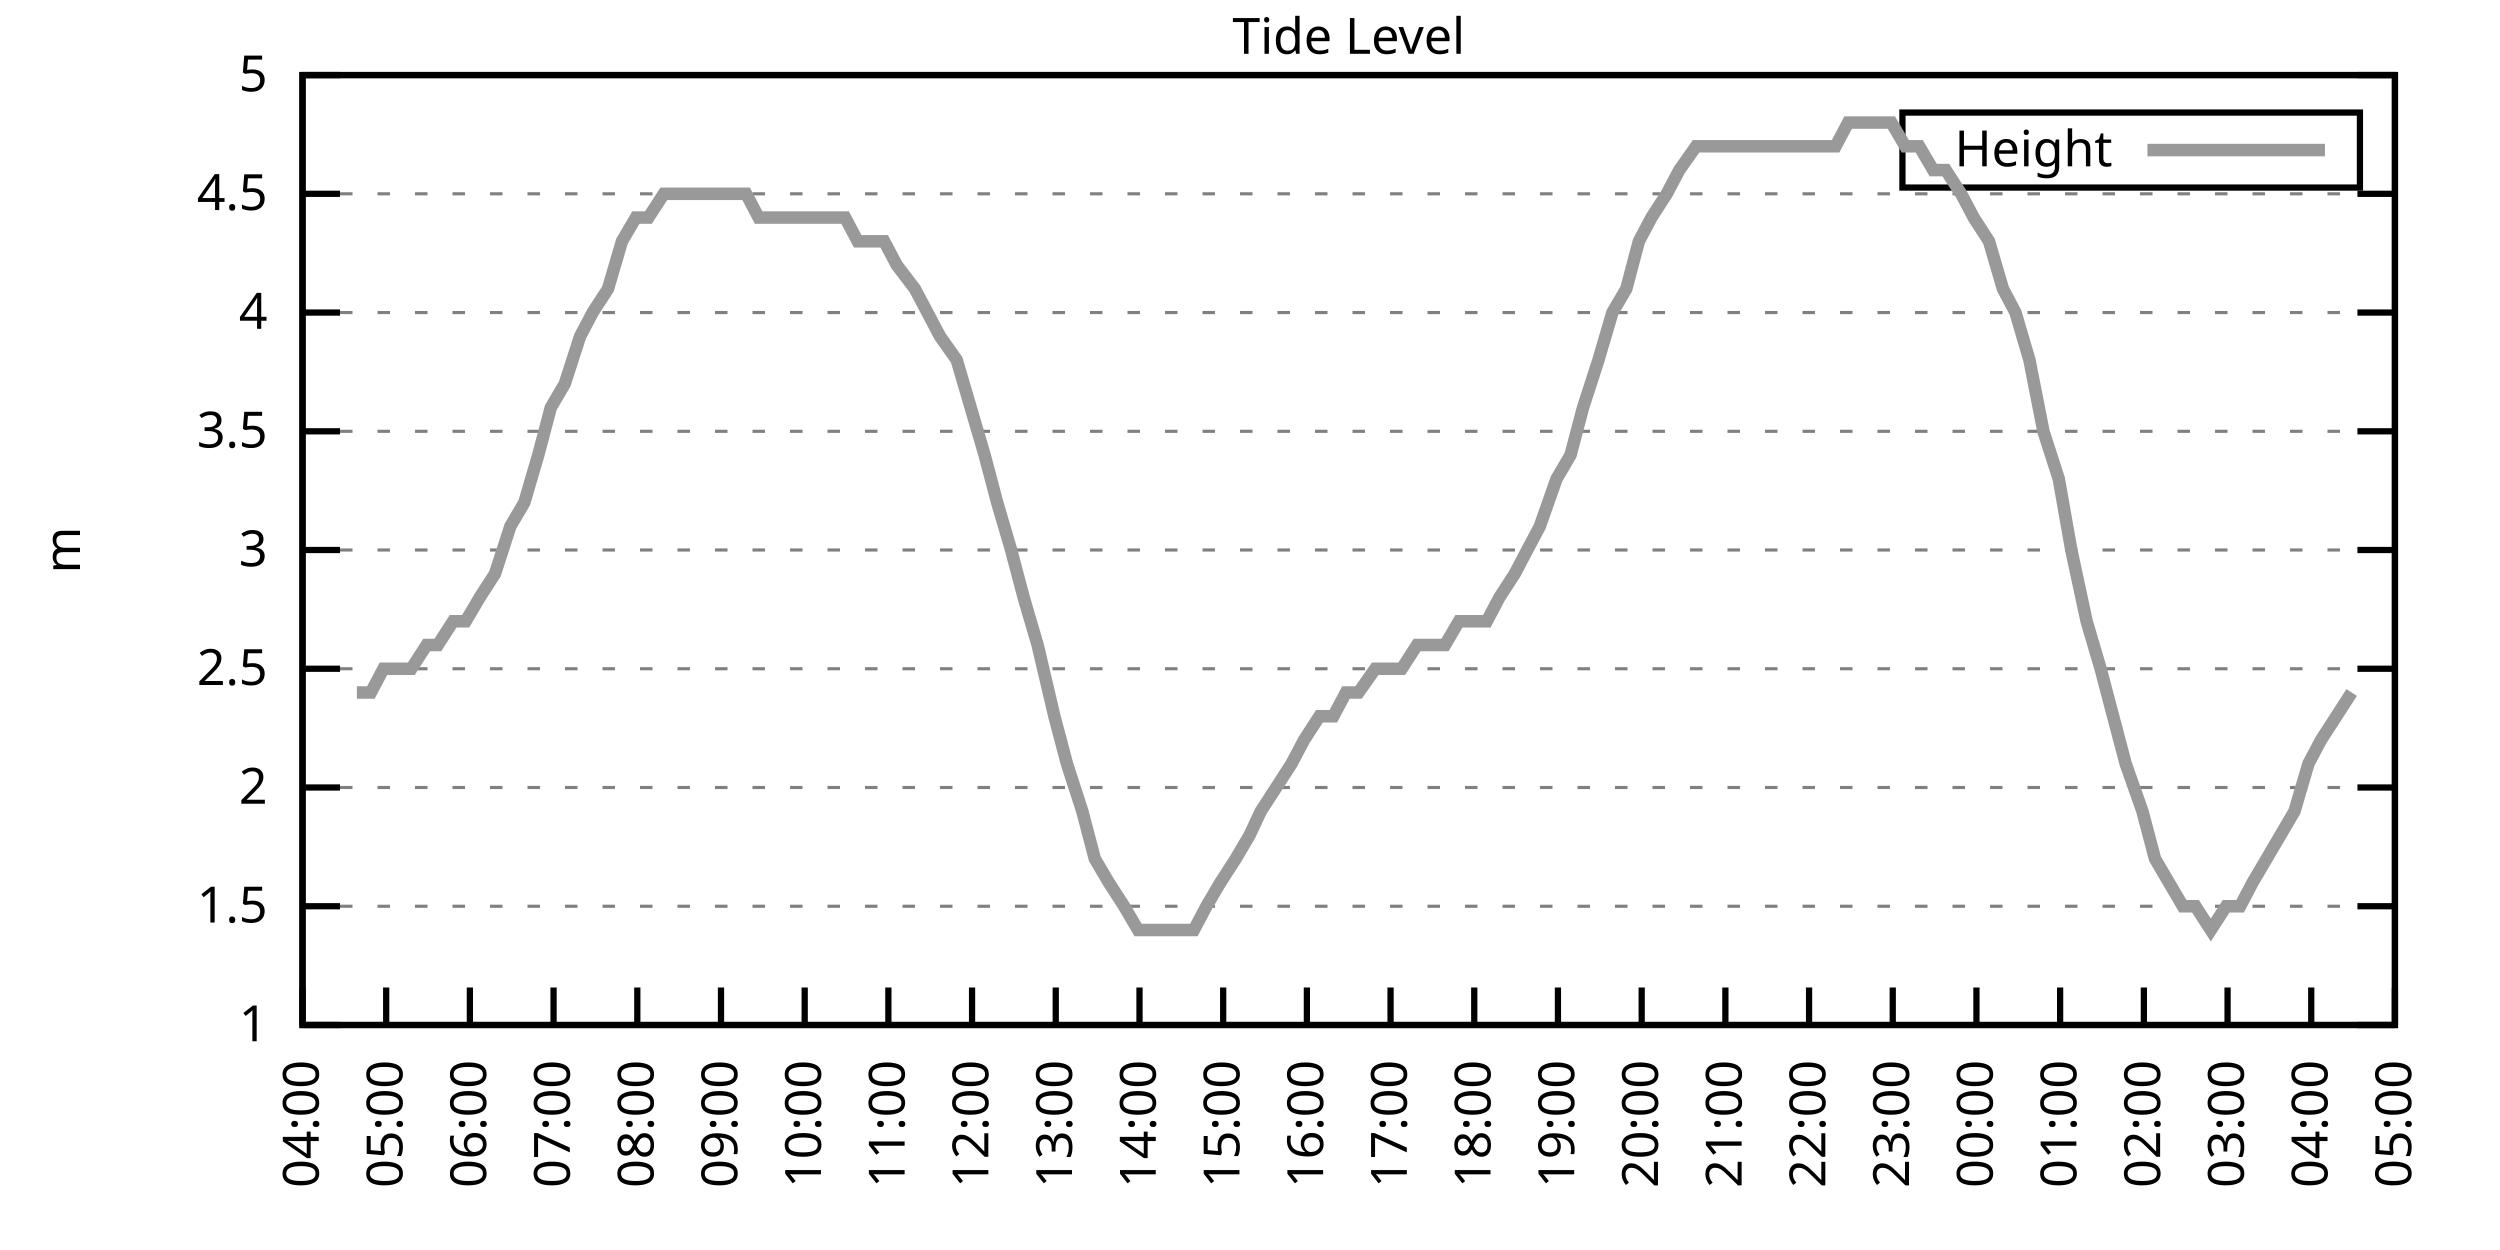
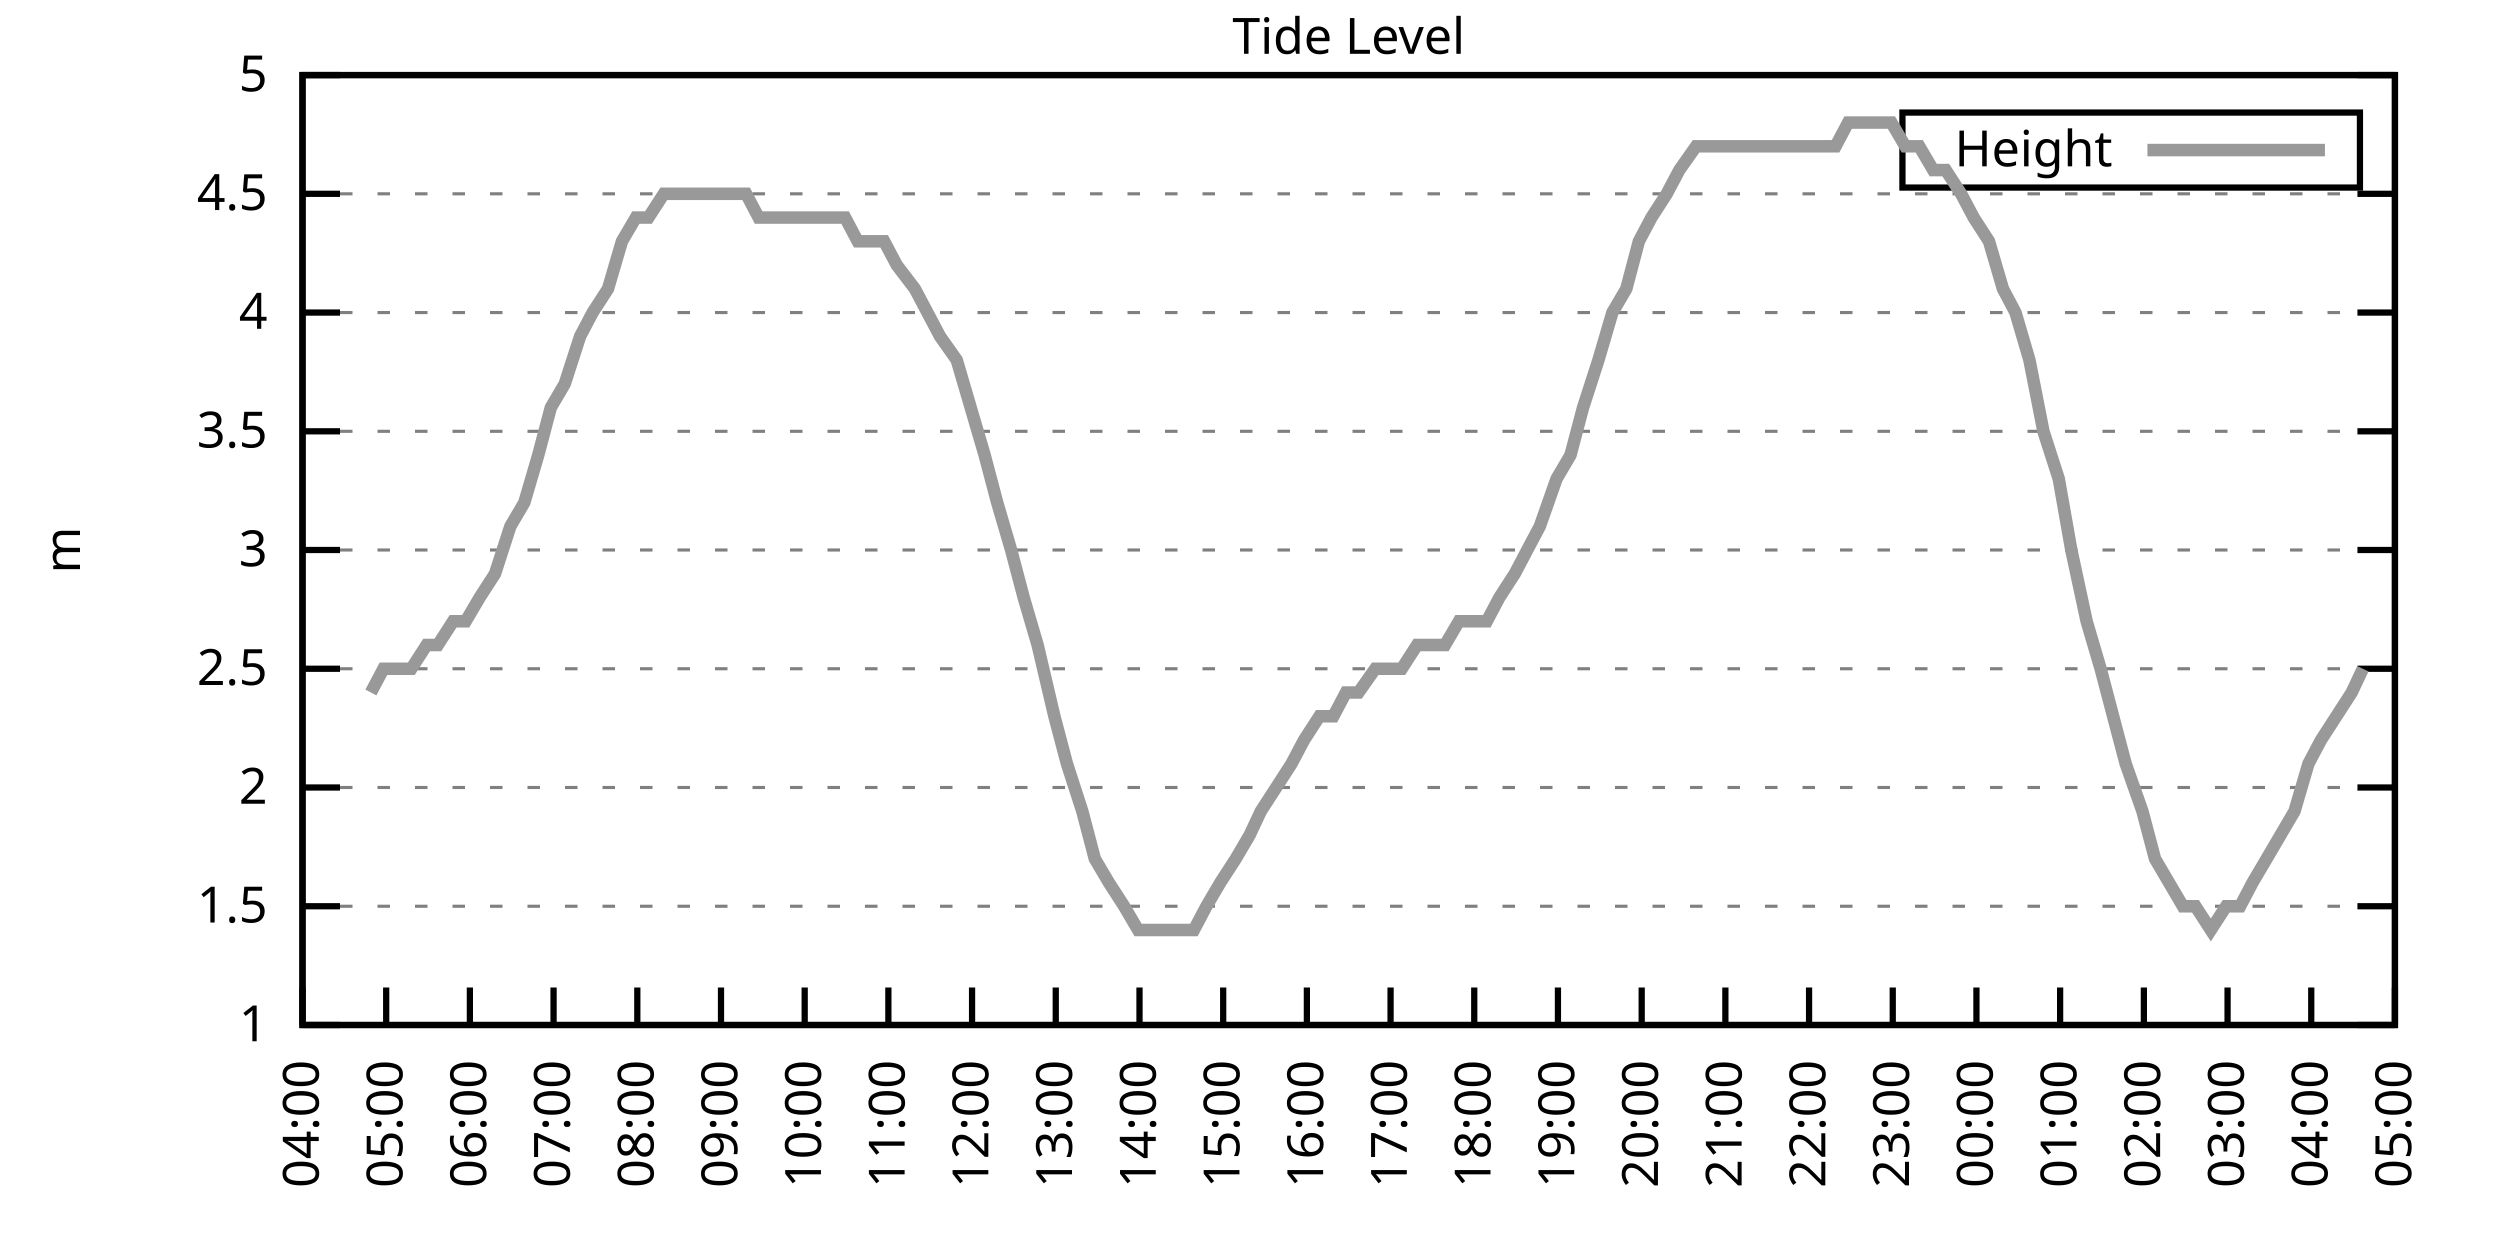
<svg xmlns="http://www.w3.org/2000/svg" xmlns:xlink="http://www.w3.org/1999/xlink" width="400" height="200" viewBox="0 0 400 200">
  <g id="gnuplot_canvas">
    <rect x="0" y="0" width="400" height="200" fill="none" />
    <defs>
      <circle id="gpDot" r="0.5" stroke-width="0.5" stroke="currentColor" />
      <path id="gpPt0" stroke-width="0.333" stroke="currentColor" d="M-1,0 h2 M0,-1 v2" />
      <path id="gpPt1" stroke-width="0.333" stroke="currentColor" d="M-1,-1 L1,1 M1,-1 L-1,1" />
      <path id="gpPt2" stroke-width="0.333" stroke="currentColor" d="M-1,0 L1,0 M0,-1 L0,1 M-1,-1 L1,1 M-1,1 L1,-1" />
      <rect id="gpPt3" stroke-width="0.333" stroke="currentColor" x="-1" y="-1" width="2" height="2" />
      <rect id="gpPt4" stroke-width="0.333" stroke="currentColor" fill="currentColor" x="-1" y="-1" width="2" height="2" />
      <circle id="gpPt5" stroke-width="0.333" stroke="currentColor" cx="0" cy="0" r="1" />
      <use xlink:href="#gpPt5" id="gpPt6" fill="currentColor" stroke="none" />
      <path id="gpPt7" stroke-width="0.333" stroke="currentColor" d="M0,-1.33 L-1.33,0.67 L1.33,0.67 z" />
      <use xlink:href="#gpPt7" id="gpPt8" fill="currentColor" stroke="none" />
      <use xlink:href="#gpPt7" id="gpPt9" stroke="currentColor" transform="rotate(180)" />
      <use xlink:href="#gpPt9" id="gpPt10" fill="currentColor" stroke="none" />
      <use xlink:href="#gpPt3" id="gpPt11" stroke="currentColor" transform="rotate(45)" />
      <use xlink:href="#gpPt11" id="gpPt12" fill="currentColor" stroke="none" />
      <path id="gpPt13" stroke-width="0.333" stroke="currentColor" d="M0,1.330 L1.265,0.411 L0.782,-1.067 L-0.782,-1.076 L-1.265,0.411 z" />
      <use xlink:href="#gpPt13" id="gpPt14" fill="currentColor" stroke="none" />
      <filter id="textbox" filterUnits="objectBoundingBox" x="0" y="0" height="1" width="1">
        <feFlood flood-color="white" flood-opacity="1" result="bgnd" />
        <feComposite in="SourceGraphic" in2="bgnd" operator="atop" />
      </filter>
      <filter id="greybox" filterUnits="objectBoundingBox" x="0" y="0" height="1" width="1">
        <feFlood flood-color="lightgrey" flood-opacity="1" result="grey" />
        <feComposite in="SourceGraphic" in2="grey" operator="atop" />
      </filter>
    </defs>
    <g fill="none" color="white" stroke="currentColor" stroke-width="1.00" stroke-linecap="butt" stroke-linejoin="miter">
</g>
    <g fill="none" color="black" stroke="currentColor" stroke-width="1.00" stroke-linecap="butt" stroke-linejoin="miter">
      <g stroke="none" shape-rendering="crispEdges">
        <polygon fill="rgb(255, 255, 255)" points="48.40,164.00 383.18,164.00 383.18,12.02 48.40,12.02 " />
      </g>
    </g>
    <g fill="none" color="black" stroke="currentColor" stroke-width="1.00" stroke-linecap="butt" stroke-linejoin="miter">
</g>
    <g fill="none" color="black" stroke="black" stroke-width="0.50" stroke-linecap="butt" stroke-linejoin="miter">
</g>
    <g fill="none" color="gray" stroke="currentColor" stroke-width="0.50" stroke-linecap="butt" stroke-linejoin="miter">
      <path stroke="gray" stroke-dasharray="2,4" class="gridline" d="M48.40,164.00 L383.19,164.00  " />
    </g>
    <g fill="none" color="gray" stroke="gray" stroke-width="1.00" stroke-linecap="butt" stroke-linejoin="miter">
</g>
    <g fill="none" color="black" stroke="currentColor" stroke-width="1.00" stroke-linecap="butt" stroke-linejoin="miter">
      <path stroke="black" d="M48.40,164.00 L54.40,164.00 M383.19,164.00 L377.19,164.00  " />
      <g transform="translate(42.80,166.60)" stroke="none" fill="black" font-family="Sans" font-size="8.00" text-anchor="end">
        <text>
          <tspan font-family="Sans"> 1</tspan>
        </text>
      </g>
    </g>
    <g fill="none" color="black" stroke="currentColor" stroke-width="1.00" stroke-linecap="butt" stroke-linejoin="miter">
</g>
    <g fill="none" color="black" stroke="black" stroke-width="0.50" stroke-linecap="butt" stroke-linejoin="miter">
</g>
    <g fill="none" color="gray" stroke="currentColor" stroke-width="0.50" stroke-linecap="butt" stroke-linejoin="miter">
      <path stroke="gray" stroke-dasharray="2,4" class="gridline" d="M48.40,145.00 L383.19,145.00  " />
    </g>
    <g fill="none" color="gray" stroke="gray" stroke-width="1.00" stroke-linecap="butt" stroke-linejoin="miter">
</g>
    <g fill="none" color="black" stroke="currentColor" stroke-width="1.00" stroke-linecap="butt" stroke-linejoin="miter">
      <path stroke="black" d="M48.40,145.00 L54.40,145.00 M383.19,145.00 L377.19,145.00  " />
      <g transform="translate(42.80,147.60)" stroke="none" fill="black" font-family="Sans" font-size="8.00" text-anchor="end">
        <text>
          <tspan font-family="Sans"> 1.5</tspan>
        </text>
      </g>
    </g>
    <g fill="none" color="black" stroke="currentColor" stroke-width="1.00" stroke-linecap="butt" stroke-linejoin="miter">
</g>
    <g fill="none" color="black" stroke="black" stroke-width="0.50" stroke-linecap="butt" stroke-linejoin="miter">
</g>
    <g fill="none" color="gray" stroke="currentColor" stroke-width="0.50" stroke-linecap="butt" stroke-linejoin="miter">
      <path stroke="gray" stroke-dasharray="2,4" class="gridline" d="M48.40,126.00 L383.19,126.00  " />
    </g>
    <g fill="none" color="gray" stroke="gray" stroke-width="1.00" stroke-linecap="butt" stroke-linejoin="miter">
</g>
    <g fill="none" color="black" stroke="currentColor" stroke-width="1.00" stroke-linecap="butt" stroke-linejoin="miter">
      <path stroke="black" d="M48.40,126.00 L54.40,126.00 M383.19,126.00 L377.19,126.00  " />
      <g transform="translate(42.80,128.60)" stroke="none" fill="black" font-family="Sans" font-size="8.00" text-anchor="end">
        <text>
          <tspan font-family="Sans"> 2</tspan>
        </text>
      </g>
    </g>
    <g fill="none" color="black" stroke="currentColor" stroke-width="1.00" stroke-linecap="butt" stroke-linejoin="miter">
</g>
    <g fill="none" color="black" stroke="black" stroke-width="0.50" stroke-linecap="butt" stroke-linejoin="miter">
</g>
    <g fill="none" color="gray" stroke="currentColor" stroke-width="0.50" stroke-linecap="butt" stroke-linejoin="miter">
      <path stroke="gray" stroke-dasharray="2,4" class="gridline" d="M48.40,107.00 L383.19,107.00  " />
    </g>
    <g fill="none" color="gray" stroke="gray" stroke-width="1.00" stroke-linecap="butt" stroke-linejoin="miter">
</g>
    <g fill="none" color="black" stroke="currentColor" stroke-width="1.00" stroke-linecap="butt" stroke-linejoin="miter">
      <path stroke="black" d="M48.40,107.00 L54.40,107.00 M383.19,107.00 L377.19,107.00  " />
      <g transform="translate(42.80,109.60)" stroke="none" fill="black" font-family="Sans" font-size="8.00" text-anchor="end">
        <text>
          <tspan font-family="Sans"> 2.5</tspan>
        </text>
      </g>
    </g>
    <g fill="none" color="black" stroke="currentColor" stroke-width="1.00" stroke-linecap="butt" stroke-linejoin="miter">
</g>
    <g fill="none" color="black" stroke="black" stroke-width="0.50" stroke-linecap="butt" stroke-linejoin="miter">
</g>
    <g fill="none" color="gray" stroke="currentColor" stroke-width="0.50" stroke-linecap="butt" stroke-linejoin="miter">
      <path stroke="gray" stroke-dasharray="2,4" class="gridline" d="M48.40,88.00 L383.19,88.00  " />
    </g>
    <g fill="none" color="gray" stroke="gray" stroke-width="1.00" stroke-linecap="butt" stroke-linejoin="miter">
</g>
    <g fill="none" color="black" stroke="currentColor" stroke-width="1.00" stroke-linecap="butt" stroke-linejoin="miter">
      <path stroke="black" d="M48.40,88.00 L54.40,88.00 M383.19,88.00 L377.19,88.00  " />
      <g transform="translate(42.80,90.60)" stroke="none" fill="black" font-family="Sans" font-size="8.00" text-anchor="end">
        <text>
          <tspan font-family="Sans"> 3</tspan>
        </text>
      </g>
    </g>
    <g fill="none" color="black" stroke="currentColor" stroke-width="1.00" stroke-linecap="butt" stroke-linejoin="miter">
</g>
    <g fill="none" color="black" stroke="black" stroke-width="0.50" stroke-linecap="butt" stroke-linejoin="miter">
</g>
    <g fill="none" color="gray" stroke="currentColor" stroke-width="0.50" stroke-linecap="butt" stroke-linejoin="miter">
      <path stroke="gray" stroke-dasharray="2,4" class="gridline" d="M48.40,69.01 L383.19,69.01  " />
    </g>
    <g fill="none" color="gray" stroke="gray" stroke-width="1.00" stroke-linecap="butt" stroke-linejoin="miter">
</g>
    <g fill="none" color="black" stroke="currentColor" stroke-width="1.00" stroke-linecap="butt" stroke-linejoin="miter">
      <path stroke="black" d="M48.40,69.01 L54.40,69.01 M383.19,69.01 L377.19,69.01  " />
      <g transform="translate(42.80,71.61)" stroke="none" fill="black" font-family="Sans" font-size="8.00" text-anchor="end">
        <text>
          <tspan font-family="Sans"> 3.5</tspan>
        </text>
      </g>
    </g>
    <g fill="none" color="black" stroke="currentColor" stroke-width="1.00" stroke-linecap="butt" stroke-linejoin="miter">
</g>
    <g fill="none" color="black" stroke="black" stroke-width="0.50" stroke-linecap="butt" stroke-linejoin="miter">
</g>
    <g fill="none" color="gray" stroke="currentColor" stroke-width="0.50" stroke-linecap="butt" stroke-linejoin="miter">
      <path stroke="gray" stroke-dasharray="2,4" class="gridline" d="M48.40,50.01 L383.19,50.01  " />
    </g>
    <g fill="none" color="gray" stroke="gray" stroke-width="1.00" stroke-linecap="butt" stroke-linejoin="miter">
</g>
    <g fill="none" color="black" stroke="currentColor" stroke-width="1.00" stroke-linecap="butt" stroke-linejoin="miter">
      <path stroke="black" d="M48.40,50.01 L54.40,50.01 M383.19,50.01 L377.19,50.01  " />
      <g transform="translate(42.80,52.61)" stroke="none" fill="black" font-family="Sans" font-size="8.00" text-anchor="end">
        <text>
          <tspan font-family="Sans"> 4</tspan>
        </text>
      </g>
    </g>
    <g fill="none" color="black" stroke="currentColor" stroke-width="1.00" stroke-linecap="butt" stroke-linejoin="miter">
</g>
    <g fill="none" color="black" stroke="black" stroke-width="0.50" stroke-linecap="butt" stroke-linejoin="miter">
</g>
    <g fill="none" color="gray" stroke="currentColor" stroke-width="0.50" stroke-linecap="butt" stroke-linejoin="miter">
      <path stroke="gray" stroke-dasharray="2,4" class="gridline" d="M48.40,31.01 L383.19,31.01  " />
    </g>
    <g fill="none" color="gray" stroke="gray" stroke-width="1.00" stroke-linecap="butt" stroke-linejoin="miter">
</g>
    <g fill="none" color="black" stroke="currentColor" stroke-width="1.00" stroke-linecap="butt" stroke-linejoin="miter">
      <path stroke="black" d="M48.40,31.01 L54.40,31.01 M383.19,31.01 L377.19,31.01  " />
      <g transform="translate(42.80,33.61)" stroke="none" fill="black" font-family="Sans" font-size="8.00" text-anchor="end">
        <text>
          <tspan font-family="Sans"> 4.5</tspan>
        </text>
      </g>
    </g>
    <g fill="none" color="black" stroke="currentColor" stroke-width="1.00" stroke-linecap="butt" stroke-linejoin="miter">
</g>
    <g fill="none" color="black" stroke="black" stroke-width="0.50" stroke-linecap="butt" stroke-linejoin="miter">
</g>
    <g fill="none" color="gray" stroke="currentColor" stroke-width="0.50" stroke-linecap="butt" stroke-linejoin="miter">
      <path stroke="gray" stroke-dasharray="2,4" class="gridline" d="M48.40,12.01 L383.19,12.01  " />
    </g>
    <g fill="none" color="gray" stroke="gray" stroke-width="1.00" stroke-linecap="butt" stroke-linejoin="miter">
</g>
    <g fill="none" color="black" stroke="currentColor" stroke-width="1.00" stroke-linecap="butt" stroke-linejoin="miter">
      <path stroke="black" d="M48.40,12.01 L54.40,12.01 M383.19,12.01 L377.19,12.01  " />
      <g transform="translate(42.80,14.61)" stroke="none" fill="black" font-family="Sans" font-size="8.00" text-anchor="end">
        <text>
          <tspan font-family="Sans"> 5</tspan>
        </text>
      </g>
    </g>
    <g fill="none" color="black" stroke="currentColor" stroke-width="1.00" stroke-linecap="butt" stroke-linejoin="miter">
      <path stroke="black" d="M48.40,164.00 L48.40,158.00  " />
      <g transform="translate(51.00,169.60) rotate(270.00)" stroke="none" fill="black" font-family="Sans" font-size="8.00" text-anchor="end">
        <text>
          <tspan font-family="Sans">04:00</tspan>
        </text>
      </g>
    </g>
    <g fill="none" color="black" stroke="currentColor" stroke-width="1.00" stroke-linecap="butt" stroke-linejoin="miter">
      <path stroke="black" d="M61.79,164.00 L61.79,158.00  " />
      <g transform="translate(64.39,169.60) rotate(270.00)" stroke="none" fill="black" font-family="Sans" font-size="8.00" text-anchor="end">
        <text>
          <tspan font-family="Sans">05:00</tspan>
        </text>
      </g>
    </g>
    <g fill="none" color="black" stroke="currentColor" stroke-width="1.00" stroke-linecap="butt" stroke-linejoin="miter">
      <path stroke="black" d="M75.18,164.00 L75.18,158.00  " />
      <g transform="translate(77.78,169.60) rotate(270.00)" stroke="none" fill="black" font-family="Sans" font-size="8.00" text-anchor="end">
        <text>
          <tspan font-family="Sans">06:00</tspan>
        </text>
      </g>
    </g>
    <g fill="none" color="black" stroke="currentColor" stroke-width="1.00" stroke-linecap="butt" stroke-linejoin="miter">
      <path stroke="black" d="M88.57,164.00 L88.57,158.00  " />
      <g transform="translate(91.17,169.60) rotate(270.00)" stroke="none" fill="black" font-family="Sans" font-size="8.00" text-anchor="end">
        <text>
          <tspan font-family="Sans">07:00</tspan>
        </text>
      </g>
    </g>
    <g fill="none" color="black" stroke="currentColor" stroke-width="1.00" stroke-linecap="butt" stroke-linejoin="miter">
      <path stroke="black" d="M101.97,164.00 L101.97,158.00  " />
      <g transform="translate(104.57,169.60) rotate(270.00)" stroke="none" fill="black" font-family="Sans" font-size="8.00" text-anchor="end">
        <text>
          <tspan font-family="Sans">08:00</tspan>
        </text>
      </g>
    </g>
    <g fill="none" color="black" stroke="currentColor" stroke-width="1.00" stroke-linecap="butt" stroke-linejoin="miter">
      <path stroke="black" d="M115.36,164.00 L115.36,158.00  " />
      <g transform="translate(117.96,169.60) rotate(270.00)" stroke="none" fill="black" font-family="Sans" font-size="8.00" text-anchor="end">
        <text>
          <tspan font-family="Sans">09:00</tspan>
        </text>
      </g>
    </g>
    <g fill="none" color="black" stroke="currentColor" stroke-width="1.00" stroke-linecap="butt" stroke-linejoin="miter">
      <path stroke="black" d="M128.75,164.00 L128.75,158.00  " />
      <g transform="translate(131.35,169.60) rotate(270.00)" stroke="none" fill="black" font-family="Sans" font-size="8.00" text-anchor="end">
        <text>
          <tspan font-family="Sans">10:00</tspan>
        </text>
      </g>
    </g>
    <g fill="none" color="black" stroke="currentColor" stroke-width="1.00" stroke-linecap="butt" stroke-linejoin="miter">
      <path stroke="black" d="M142.14,164.00 L142.14,158.00  " />
      <g transform="translate(144.74,169.60) rotate(270.00)" stroke="none" fill="black" font-family="Sans" font-size="8.00" text-anchor="end">
        <text>
          <tspan font-family="Sans">11:00</tspan>
        </text>
      </g>
    </g>
    <g fill="none" color="black" stroke="currentColor" stroke-width="1.00" stroke-linecap="butt" stroke-linejoin="miter">
      <path stroke="black" d="M155.53,164.00 L155.53,158.00  " />
      <g transform="translate(158.13,169.60) rotate(270.00)" stroke="none" fill="black" font-family="Sans" font-size="8.00" text-anchor="end">
        <text>
          <tspan font-family="Sans">12:00</tspan>
        </text>
      </g>
    </g>
    <g fill="none" color="black" stroke="currentColor" stroke-width="1.00" stroke-linecap="butt" stroke-linejoin="miter">
      <path stroke="black" d="M168.92,164.00 L168.92,158.00  " />
      <g transform="translate(171.52,169.60) rotate(270.00)" stroke="none" fill="black" font-family="Sans" font-size="8.00" text-anchor="end">
        <text>
          <tspan font-family="Sans">13:00</tspan>
        </text>
      </g>
    </g>
    <g fill="none" color="black" stroke="currentColor" stroke-width="1.00" stroke-linecap="butt" stroke-linejoin="miter">
      <path stroke="black" d="M182.32,164.00 L182.32,158.00  " />
      <g transform="translate(184.92,169.60) rotate(270.00)" stroke="none" fill="black" font-family="Sans" font-size="8.00" text-anchor="end">
        <text>
          <tspan font-family="Sans">14:00</tspan>
        </text>
      </g>
    </g>
    <g fill="none" color="black" stroke="currentColor" stroke-width="1.00" stroke-linecap="butt" stroke-linejoin="miter">
      <path stroke="black" d="M195.71,164.00 L195.71,158.00  " />
      <g transform="translate(198.31,169.60) rotate(270.00)" stroke="none" fill="black" font-family="Sans" font-size="8.00" text-anchor="end">
        <text>
          <tspan font-family="Sans">15:00</tspan>
        </text>
      </g>
    </g>
    <g fill="none" color="black" stroke="currentColor" stroke-width="1.00" stroke-linecap="butt" stroke-linejoin="miter">
      <path stroke="black" d="M209.10,164.00 L209.10,158.00  " />
      <g transform="translate(211.70,169.60) rotate(270.00)" stroke="none" fill="black" font-family="Sans" font-size="8.00" text-anchor="end">
        <text>
          <tspan font-family="Sans">16:00</tspan>
        </text>
      </g>
    </g>
    <g fill="none" color="black" stroke="currentColor" stroke-width="1.00" stroke-linecap="butt" stroke-linejoin="miter">
      <path stroke="black" d="M222.49,164.00 L222.49,158.00  " />
      <g transform="translate(225.09,169.60) rotate(270.00)" stroke="none" fill="black" font-family="Sans" font-size="8.00" text-anchor="end">
        <text>
          <tspan font-family="Sans">17:00</tspan>
        </text>
      </g>
    </g>
    <g fill="none" color="black" stroke="currentColor" stroke-width="1.00" stroke-linecap="butt" stroke-linejoin="miter">
      <path stroke="black" d="M235.88,164.00 L235.88,158.00  " />
      <g transform="translate(238.48,169.60) rotate(270.00)" stroke="none" fill="black" font-family="Sans" font-size="8.00" text-anchor="end">
        <text>
          <tspan font-family="Sans">18:00</tspan>
        </text>
      </g>
    </g>
    <g fill="none" color="black" stroke="currentColor" stroke-width="1.00" stroke-linecap="butt" stroke-linejoin="miter">
      <path stroke="black" d="M249.27,164.00 L249.27,158.00  " />
      <g transform="translate(251.87,169.60) rotate(270.00)" stroke="none" fill="black" font-family="Sans" font-size="8.00" text-anchor="end">
        <text>
          <tspan font-family="Sans">19:00</tspan>
        </text>
      </g>
    </g>
    <g fill="none" color="black" stroke="currentColor" stroke-width="1.00" stroke-linecap="butt" stroke-linejoin="miter">
      <path stroke="black" d="M262.67,164.00 L262.67,158.00  " />
      <g transform="translate(265.27,169.60) rotate(270.00)" stroke="none" fill="black" font-family="Sans" font-size="8.00" text-anchor="end">
        <text>
          <tspan font-family="Sans">20:00</tspan>
        </text>
      </g>
    </g>
    <g fill="none" color="black" stroke="currentColor" stroke-width="1.00" stroke-linecap="butt" stroke-linejoin="miter">
      <path stroke="black" d="M276.06,164.00 L276.06,158.00  " />
      <g transform="translate(278.66,169.60) rotate(270.00)" stroke="none" fill="black" font-family="Sans" font-size="8.00" text-anchor="end">
        <text>
          <tspan font-family="Sans">21:00</tspan>
        </text>
      </g>
    </g>
    <g fill="none" color="black" stroke="currentColor" stroke-width="1.00" stroke-linecap="butt" stroke-linejoin="miter">
      <path stroke="black" d="M289.45,164.00 L289.45,158.00  " />
      <g transform="translate(292.05,169.60) rotate(270.00)" stroke="none" fill="black" font-family="Sans" font-size="8.00" text-anchor="end">
        <text>
          <tspan font-family="Sans">22:00</tspan>
        </text>
      </g>
    </g>
    <g fill="none" color="black" stroke="currentColor" stroke-width="1.00" stroke-linecap="butt" stroke-linejoin="miter">
      <path stroke="black" d="M302.84,164.00 L302.84,158.00  " />
      <g transform="translate(305.44,169.60) rotate(270.00)" stroke="none" fill="black" font-family="Sans" font-size="8.00" text-anchor="end">
        <text>
          <tspan font-family="Sans">23:00</tspan>
        </text>
      </g>
    </g>
    <g fill="none" color="black" stroke="currentColor" stroke-width="1.00" stroke-linecap="butt" stroke-linejoin="miter">
      <path stroke="black" d="M316.23,164.00 L316.23,158.00  " />
      <g transform="translate(318.83,169.60) rotate(270.00)" stroke="none" fill="black" font-family="Sans" font-size="8.00" text-anchor="end">
        <text>
          <tspan font-family="Sans">00:00</tspan>
        </text>
      </g>
    </g>
    <g fill="none" color="black" stroke="currentColor" stroke-width="1.00" stroke-linecap="butt" stroke-linejoin="miter">
      <path stroke="black" d="M329.62,164.00 L329.62,158.00  " />
      <g transform="translate(332.22,169.60) rotate(270.00)" stroke="none" fill="black" font-family="Sans" font-size="8.00" text-anchor="end">
        <text>
          <tspan font-family="Sans">01:00</tspan>
        </text>
      </g>
    </g>
    <g fill="none" color="black" stroke="currentColor" stroke-width="1.00" stroke-linecap="butt" stroke-linejoin="miter">
      <path stroke="black" d="M343.02,164.00 L343.02,158.00  " />
      <g transform="translate(345.62,169.60) rotate(270.00)" stroke="none" fill="black" font-family="Sans" font-size="8.00" text-anchor="end">
        <text>
          <tspan font-family="Sans">02:00</tspan>
        </text>
      </g>
    </g>
    <g fill="none" color="black" stroke="currentColor" stroke-width="1.00" stroke-linecap="butt" stroke-linejoin="miter">
      <path stroke="black" d="M356.41,164.00 L356.41,158.00  " />
      <g transform="translate(359.01,169.60) rotate(270.00)" stroke="none" fill="black" font-family="Sans" font-size="8.00" text-anchor="end">
        <text>
          <tspan font-family="Sans">03:00</tspan>
        </text>
      </g>
    </g>
    <g fill="none" color="black" stroke="currentColor" stroke-width="1.00" stroke-linecap="butt" stroke-linejoin="miter">
      <path stroke="black" d="M369.80,164.00 L369.80,158.00  " />
      <g transform="translate(372.40,169.60) rotate(270.00)" stroke="none" fill="black" font-family="Sans" font-size="8.00" text-anchor="end">
        <text>
          <tspan font-family="Sans">04:00</tspan>
        </text>
      </g>
    </g>
    <g fill="none" color="black" stroke="currentColor" stroke-width="1.00" stroke-linecap="butt" stroke-linejoin="miter">
      <path stroke="black" d="M383.19,164.00 L383.19,158.00  " />
      <g transform="translate(385.79,169.60) rotate(270.00)" stroke="none" fill="black" font-family="Sans" font-size="8.00" text-anchor="end">
        <text>
          <tspan font-family="Sans">05:00</tspan>
        </text>
      </g>
    </g>
    <g fill="none" color="black" stroke="currentColor" stroke-width="1.00" stroke-linecap="butt" stroke-linejoin="miter">
</g>
    <g fill="none" color="black" stroke="currentColor" stroke-width="1.00" stroke-linecap="butt" stroke-linejoin="miter">
      <path stroke="black" d="M48.40,12.01 L48.40,164.00 L383.19,164.00 L383.19,12.01 L48.40,12.01 Z  " />
    </g>
    <g fill="none" color="black" stroke="currentColor" stroke-width="1.00" stroke-linecap="butt" stroke-linejoin="miter">
</g>
    <g fill="none" color="black" stroke="currentColor" stroke-width="1.00" stroke-linecap="butt" stroke-linejoin="miter">
      <path stroke="black" d="M304.39,30.01 L304.39,18.01 L377.59,18.01 L377.59,30.01 L304.39,30.01 Z  " />
    </g>
    <g id="Tide_level_plot_1">
      <g fill="none" color="white" stroke="black" stroke-width="2.00" stroke-linecap="butt" stroke-linejoin="miter">
</g>
      <g fill="none" color="black" stroke="currentColor" stroke-width="2.00" stroke-linecap="butt" stroke-linejoin="miter">
        <g transform="translate(337.99,26.61)" stroke="none" fill="black" font-family="Sans" font-size="8.00" text-anchor="end">
          <text>
            <tspan font-family="Sans">Height</tspan>
          </text>
        </g>
      </g>
      <g fill="none" color="black" stroke="currentColor" stroke-width="2.00" stroke-linecap="butt" stroke-linejoin="miter">
-         <path stroke="rgb(153, 153, 153)" d="M343.59,24.01 L371.99,24.01 M57.10,110.80 L59.34,110.80 L61.35,107.00 L63.80,107.00 L65.81,107.00 L68.26,103.20   L70.05,103.20 L72.50,99.40 L74.51,99.40 L76.75,95.60 L79.20,91.80 L81.66,84.21 L83.89,80.41 L86.12,72.81   L88.13,65.21 L90.36,61.41 L92.82,53.81 L94.82,50.01 L97.28,46.21 L99.51,38.61 L101.74,34.81 L103.75,34.81   L106.21,31.01 L108.44,31.01 L110.45,31.01 L112.68,31.01 L114.69,31.01 L117.37,31.01 L119.38,31.01 L121.38,34.81   L123.62,34.81 L126.29,34.81 L128.53,34.81 L130.76,34.81 L132.99,34.81 L135.22,34.81 L137.23,38.61 L139.46,38.61   L141.47,38.61 L143.48,42.41 L146.38,46.21 L148.39,50.01 L150.40,53.81 L153.08,57.61 L155.31,65.21 L157.54,72.81   L159.55,80.41 L161.78,88.00 L163.79,95.60 L166.02,103.20 L168.70,114.60 L170.71,122.20 L173.17,129.80 L175.17,137.40   L177.41,141.20 L179.86,145.00 L182.09,148.80 L184.32,148.80 L186.56,148.80 L188.34,148.80 L191.02,148.80 L193.03,145.00   L195.26,141.20 L197.72,137.40 L199.95,133.60 L201.73,129.80 L204.19,126.00 L206.64,122.20 L208.65,118.40 L211.11,114.60   L213.34,114.60 L215.35,110.80 L217.36,110.80 L220.04,107.00 L222.04,107.00 L224.28,107.00 L226.73,103.20 L228.74,103.20   L231.20,103.20 L233.43,99.40 L235.21,99.40 L237.89,99.40 L239.90,95.60 L242.36,91.80 L244.36,88.00 L246.37,84.21   L249.05,76.61 L251.28,72.81 L253.29,65.21 L255.75,57.61 L257.98,50.01 L260.21,46.21 L262.22,38.61 L264.23,34.81   L266.68,31.01 L268.69,27.21 L271.37,23.41 L273.60,23.41 L275.83,23.41 L278.07,23.41 L280.07,23.41 L282.08,23.41   L284.76,23.41 L286.99,23.41 L289.00,23.41 L291.01,23.41 L293.69,23.41 L295.70,19.61 L298.15,19.61 L300.39,19.61   L302.62,19.61 L304.85,23.41 L307.08,23.41 L309.31,27.21 L311.32,27.21 L313.78,31.01 L315.79,34.81 L318.24,38.61   L320.47,46.21 L322.48,50.01 L324.71,57.61 L326.95,69.01 L329.40,76.61 L331.41,88.00 L333.86,99.40 L336.10,107.00   L338.10,114.60 L340.11,122.20 L342.79,129.80 L344.80,137.40 L349.26,145.00 L351.27,145.00 L353.73,148.80 L356.18,145.00   L358.42,145.00 L360.42,141.20 L362.66,137.40 L364.89,133.60 L367.12,129.80 L369.35,122.20 L371.36,118.40 L373.82,114.60   L376.27,110.80  " />
+         <path stroke="rgb(153, 153, 153)" d="M343.59,24.01 L371.99,24.01 M59.34,110.80 L61.35,107.00 L63.80,107.00 L65.81,107.00 L68.26,103.20 L70.05,103.20   L72.50,99.40 L74.51,99.40 L76.75,95.60 L79.20,91.80 L81.66,84.21 L83.89,80.41 L86.12,72.81 L88.13,65.21   L90.36,61.41 L92.82,53.81 L94.82,50.01 L97.28,46.21 L99.51,38.61 L101.74,34.81 L103.75,34.81 L106.21,31.01   L108.44,31.01 L110.45,31.01 L112.68,31.01 L114.69,31.01 L117.37,31.01 L119.38,31.01 L121.38,34.81 L123.62,34.81   L126.29,34.81 L128.53,34.81 L130.76,34.81 L132.99,34.81 L135.22,34.81 L137.23,38.61 L139.46,38.61 L141.47,38.61   L143.48,42.41 L146.38,46.21 L148.39,50.01 L150.40,53.81 L153.08,57.61 L155.31,65.21 L157.54,72.81 L159.55,80.41   L161.78,88.00 L163.79,95.60 L166.02,103.20 L168.70,114.60 L170.71,122.20 L173.17,129.80 L175.17,137.40 L177.41,141.20   L179.86,145.00 L182.09,148.80 L184.32,148.80 L186.56,148.80 L188.34,148.80 L191.02,148.80 L193.03,145.00 L195.26,141.20   L197.72,137.40 L199.95,133.60 L201.73,129.80 L204.19,126.00 L206.64,122.20 L208.65,118.40 L211.11,114.60 L213.34,114.60   L215.35,110.80 L217.36,110.80 L220.04,107.00 L222.04,107.00 L224.28,107.00 L226.73,103.20 L228.74,103.20 L231.20,103.20   L233.43,99.40 L235.21,99.40 L237.89,99.40 L239.90,95.60 L242.36,91.80 L244.36,88.00 L246.37,84.21 L249.05,76.61   L251.28,72.81 L253.29,65.21 L255.75,57.61 L257.98,50.01 L260.21,46.21 L262.22,38.61 L264.23,34.81 L266.68,31.01   L268.69,27.21 L271.37,23.41 L273.60,23.41 L275.83,23.41 L278.07,23.41 L280.07,23.41 L282.08,23.41 L284.76,23.41   L286.99,23.41 L289.00,23.41 L291.01,23.41 L293.69,23.41 L295.70,19.61 L298.15,19.61 L300.39,19.61 L302.62,19.61   L304.85,23.41 L307.08,23.41 L309.31,27.21 L311.32,27.21 L313.78,31.01 L315.79,34.81 L318.24,38.61 L320.47,46.21   L322.48,50.01 L324.71,57.61 L326.95,69.01 L329.40,76.61 L331.41,88.00 L333.86,99.40 L336.10,107.00 L338.10,114.60   L340.11,122.20 L342.79,129.80 L344.80,137.40 L349.26,145.00 L351.27,145.00 L353.73,148.80 L356.18,145.00 L358.42,145.00   L360.42,141.20 L362.66,137.40 L364.89,133.60 L367.12,129.80 L369.35,122.20 L371.36,118.40 L373.82,114.60 L376.27,110.80   L378.06,107.00  " />
      </g>
    </g>
    <g fill="none" color="black" stroke="currentColor" stroke-width="2.00" stroke-linecap="butt" stroke-linejoin="miter">
</g>
    <g fill="none" color="black" stroke="black" stroke-width="1.00" stroke-linecap="butt" stroke-linejoin="miter">
</g>
    <g fill="none" color="black" stroke="currentColor" stroke-width="1.00" stroke-linecap="butt" stroke-linejoin="miter">
      <path stroke="black" d="M48.40,12.01 L48.40,164.00 L383.19,164.00 L383.19,12.01 L48.40,12.01 Z  " />
      <g transform="translate(12.80,88.01) rotate(270.00)" stroke="none" fill="black" font-family="Sans" font-size="8.00" text-anchor="middle">
        <text>
          <tspan font-family="Sans">m</tspan>
        </text>
      </g>
    </g>
    <g fill="none" color="black" stroke="currentColor" stroke-width="1.00" stroke-linecap="butt" stroke-linejoin="miter">
</g>
    <g fill="none" color="black" stroke="currentColor" stroke-width="1.00" stroke-linecap="butt" stroke-linejoin="miter">
      <g transform="translate(215.79,8.61)" stroke="none" fill="black" font-family="Sans" font-size="8.00" text-anchor="middle">
        <text>
          <tspan font-family="Sans">Tide Level</tspan>
        </text>
      </g>
    </g>
    <g fill="none" color="black" stroke="currentColor" stroke-width="1.00" stroke-linecap="butt" stroke-linejoin="miter">
</g>
  </g>
</svg>
